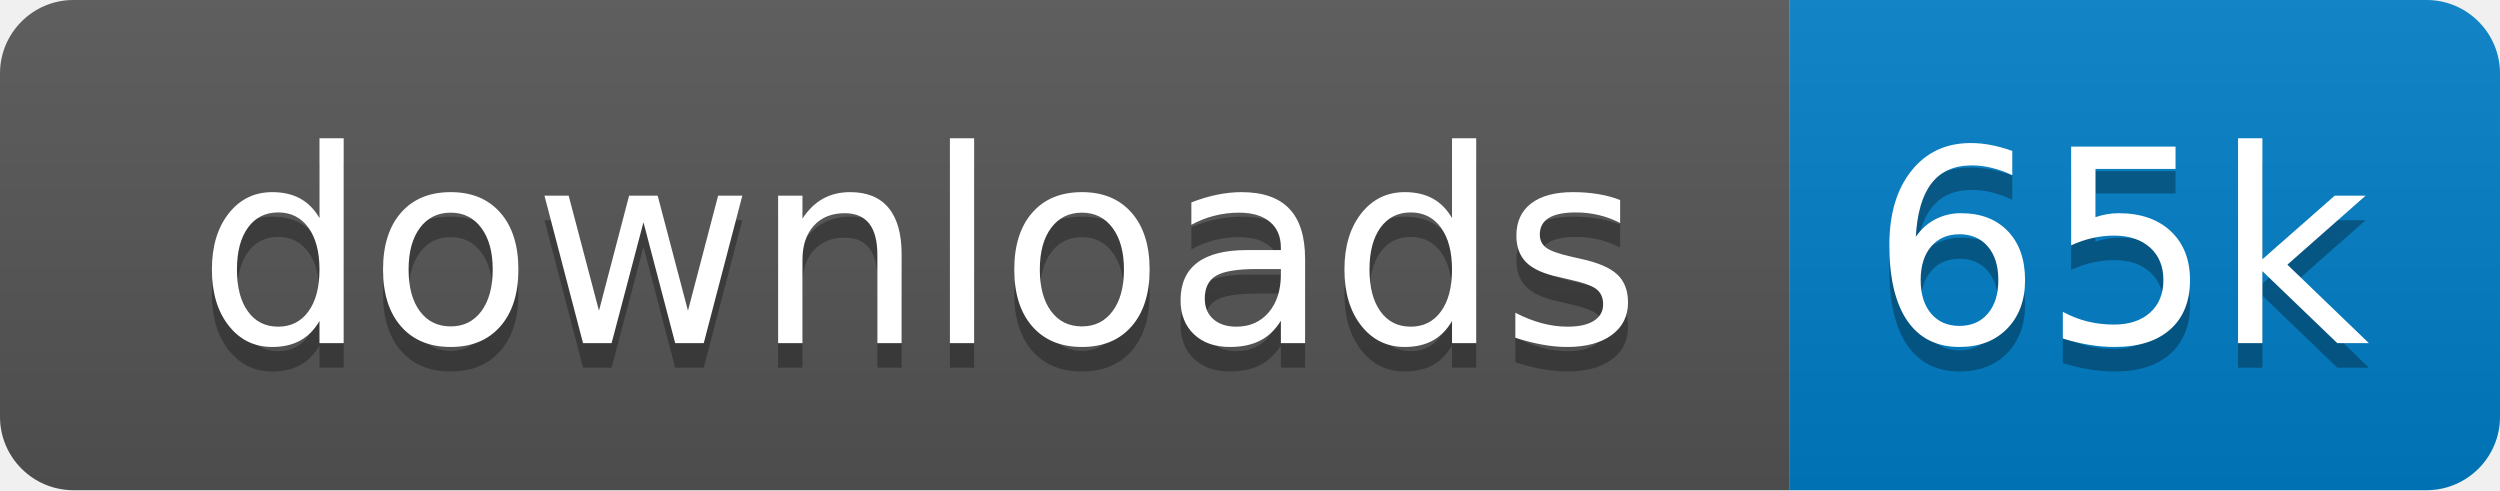
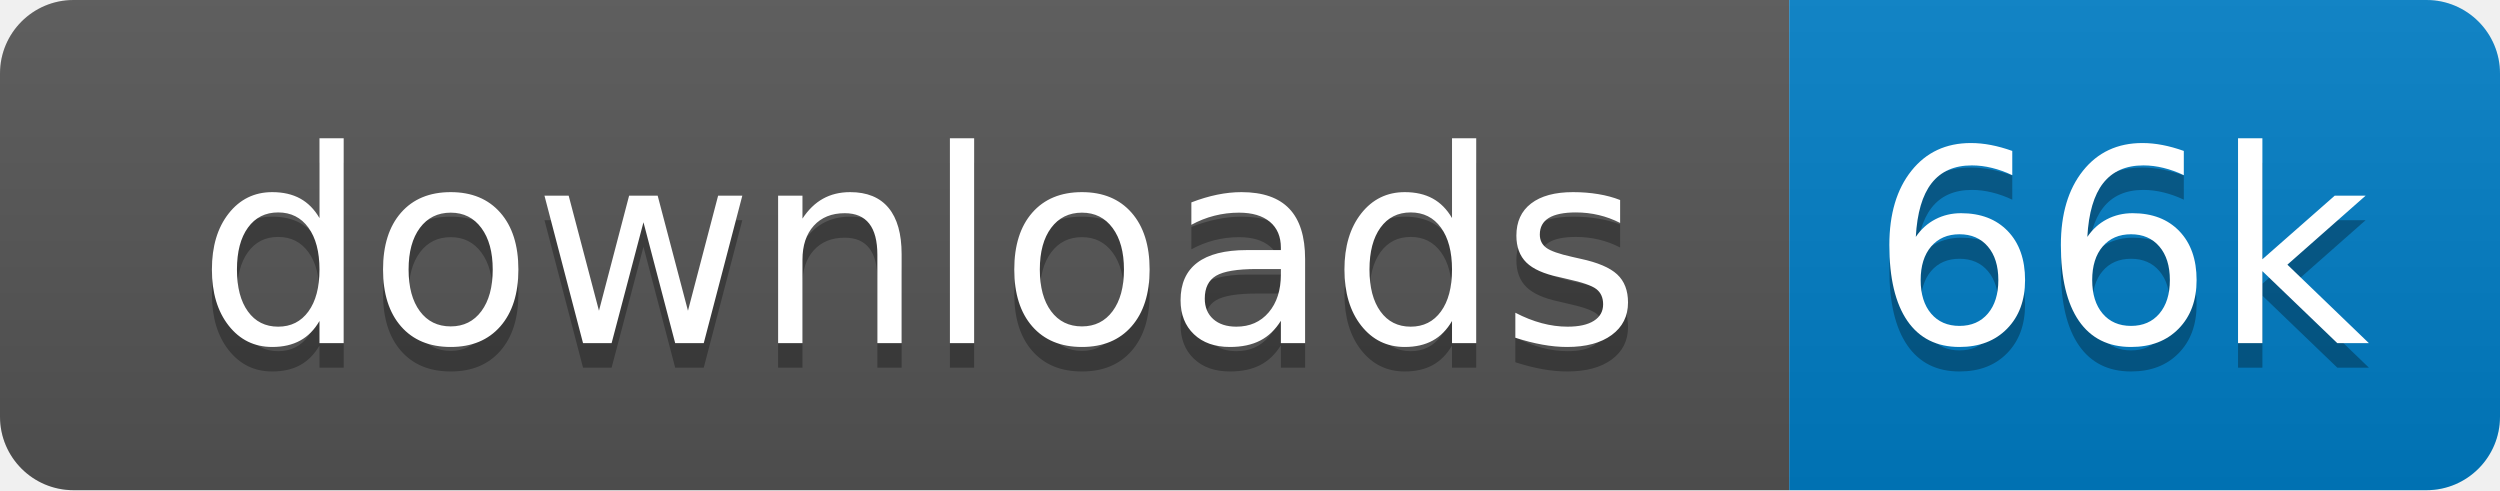
<svg xmlns="http://www.w3.org/2000/svg" xmlns:xlink="http://www.w3.org/1999/xlink" width="102" height="20">
  <linearGradient id="s" x2="0" y2="100%">
    <stop offset="0" stop-color="#bbb" stop-opacity=".1" />
    <stop offset="1" stop-opacity=".1" />
  </linearGradient>
  <clipPath id="r">
    <rect width="102" height="20" rx="3" fill="#fff" />
  </clipPath>
  <g clip-path="url(#r)" transform="scale(1)">
    <rect width="73" height="20" fill="#555" />
    <rect x="73" width="29" height="20" fill="#007ec6" />
    <rect width="102" height="20" fill="url(#s)" />
  </g>
  <g fill="#fff" text-anchor="middle" font-family="Verdana,Geneva,DejaVu Sans,sans-serif" text-rendering="geometricPrecision" font-size="110" transform="scale(1)">
    <image visibility="hidden" x="5" y="3" width="14" height="14" xlink:href="" />
    <text x="375" y="150" fill="#010101" fill-opacity=".3" transform="scale(.1)" textLength="630">downloads</text>
    <text x="375" y="140" transform="scale(.1)" textLength="630">downloads</text>
-     <text x="865" y="150" fill="#010101" fill-opacity=".3" transform="scale(.1)" textLength="190">65k</text>
-     <text x="865" y="140" transform="scale(.1)" textLength="190">65k</text>
+     <text x="865" y="150" fill="#010101" fill-opacity=".3" transform="scale(.1)" textLength="190">66k</text>
+     <text x="865" y="140" transform="scale(.1)" textLength="190">66k</text>
  </g>
</svg>
